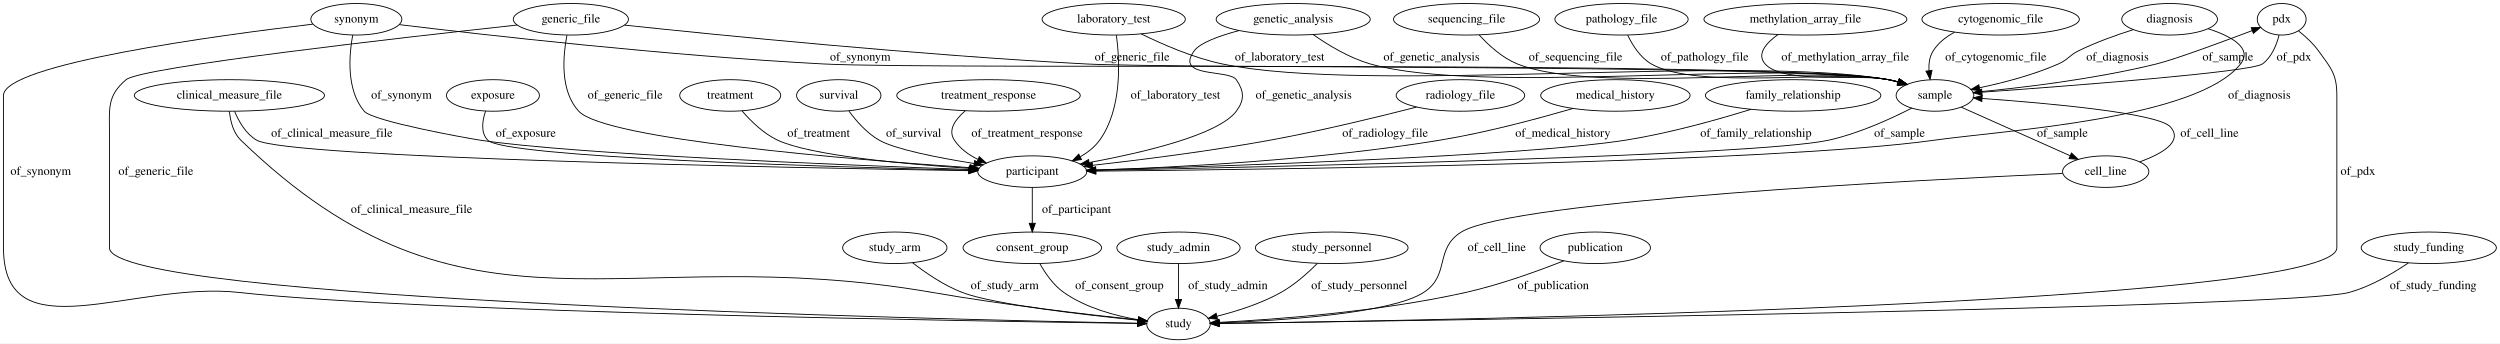
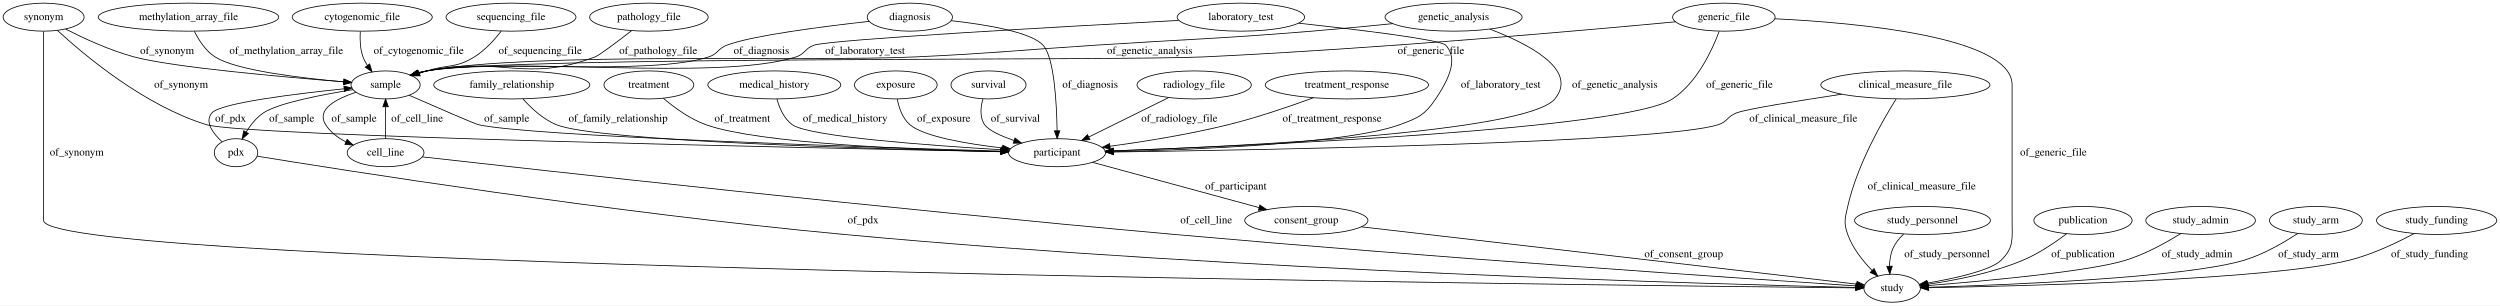
- <svg xmlns="http://www.w3.org/2000/svg" width="2855pt" height="392pt" viewBox="0.00 0.00 2855.34 392.00">
+ <svg xmlns="http://www.w3.org/2000/svg" width="3209pt" height="392pt" viewBox="0.00 0.00 3209.34 392.00">
  <g id="graph0" class="graph" transform="scale(1 1) rotate(0) translate(4 388)">
-     <polygon fill="#ffffff" stroke="transparent" points="-4,4 -4,-388 2851.343,-388 2851.343,4 -4,4" />
+     <polygon fill="#ffffff" stroke="transparent" points="-4,4 -4,-388 3205.338,-388 3205.338,4 -4,4" />
    <g id="node1" class="node">
-       <ellipse fill="none" stroke="#000000" cx="1125" cy="-279" rx="104.782" ry="18" />
-       <text text-anchor="middle" x="1125" y="-275.3" font-family="Times,serif" font-size="14.00" fill="#000000">treatment_response</text>
+       <ellipse fill="none" stroke="#000000" cx="652.995" cy="-279" rx="100.182" ry="18" />
+       <text text-anchor="middle" x="652.995" y="-275.3" font-family="Times,serif" font-size="14.00" fill="#000000">family_relationship</text>
+     </g>
+     <g id="node6" class="node">
+       <ellipse fill="none" stroke="#000000" cx="1352.995" cy="-192" rx="62.289" ry="18" />
+       <text text-anchor="middle" x="1352.995" y="-188.3" font-family="Times,serif" font-size="14.00" fill="#000000">participant</text>
+     </g>
+     <g id="edge16" class="edge">
+       <path fill="none" stroke="#000000" d="M667.372,-260.954C677.826,-249.288 693.067,-235.016 709.995,-228 761.54,-206.637 1123.655,-196.701 1280.664,-193.361" />
+       <polygon fill="#000000" stroke="#000000" points="1280.779,-196.859 1290.703,-193.15 1280.632,-189.861 1280.779,-196.859" />
+       <text text-anchor="middle" x="789.495" y="-231.8" font-family="Times,serif" font-size="14.00" fill="#000000">of_family_relationship</text>
+     </g>
+     <g id="node2" class="node">
+       <ellipse fill="none" stroke="#000000" cx="51.995" cy="-366" rx="51.991" ry="18" />
+       <text text-anchor="middle" x="51.995" y="-362.3" font-family="Times,serif" font-size="14.00" fill="#000000">synonym</text>
+     </g>
+     <g id="edge3" class="edge">
+       <path fill="none" stroke="#000000" d="M69.68,-349.005C103.508,-317.805 181.145,-252.36 260.995,-228 309.655,-213.155 1043.83,-197.906 1280.243,-193.358" />
+       <polygon fill="#000000" stroke="#000000" points="1280.521,-196.853 1290.453,-193.162 1280.387,-189.854 1280.521,-196.853" />
+       <text text-anchor="middle" x="228.495" y="-275.3" font-family="Times,serif" font-size="14.00" fill="#000000">of_synonym</text>
+     </g>
+     <g id="node24" class="node">
+       <ellipse fill="none" stroke="#000000" cx="2424.995" cy="-18" rx="36.294" ry="18" />
+       <text text-anchor="middle" x="2424.995" y="-14.3" font-family="Times,serif" font-size="14.00" fill="#000000">study</text>
+     </g>
+     <g id="edge2" class="edge">
+       <path fill="none" stroke="#000000" d="M51.995,-347.669C51.995,-330.063 51.995,-302.714 51.995,-279 51.995,-279 51.995,-279 51.995,-105 51.995,-44.559 2044.464,-21.836 2377.926,-18.456" />
+       <polygon fill="#000000" stroke="#000000" points="2378.233,-21.953 2388.198,-18.353 2378.163,-14.954 2378.233,-21.953" />
+       <text text-anchor="middle" x="94.495" y="-188.3" font-family="Times,serif" font-size="14.00" fill="#000000">of_synonym</text>
+     </g>
+     <g id="node28" class="node">
+       <ellipse fill="none" stroke="#000000" cx="490.995" cy="-279" rx="44.393" ry="18" />
+       <text text-anchor="middle" x="490.995" y="-275.3" font-family="Times,serif" font-size="14.00" fill="#000000">sample</text>
+     </g>
+     <g id="edge4" class="edge">
+       <path fill="none" stroke="#000000" d="M80.191,-350.702C103.153,-338.965 136.765,-323.395 167.995,-315 217.405,-301.718 358.913,-289.187 437.231,-283.009" />
+       <polygon fill="#000000" stroke="#000000" points="437.687,-286.484 447.384,-282.216 437.142,-279.506 437.687,-286.484" />
+       <text text-anchor="middle" x="210.495" y="-318.8" font-family="Times,serif" font-size="14.00" fill="#000000">of_synonym</text>
+     </g>
+     <g id="node3" class="node">
+       <ellipse fill="none" stroke="#000000" cx="460.995" cy="-366" rx="89.885" ry="18" />
+       <text text-anchor="middle" x="460.995" y="-362.3" font-family="Times,serif" font-size="14.00" fill="#000000">cytogenomic_file</text>
+     </g>
+     <g id="edge35" class="edge">
+       <path fill="none" stroke="#000000" d="M458.525,-347.536C457.89,-337.608 458.242,-325.32 461.995,-315 463.376,-311.205 465.334,-307.512 467.589,-304.026" />
+       <polygon fill="#000000" stroke="#000000" points="470.505,-305.969 473.647,-295.85 464.881,-301.801 470.505,-305.969" />
+       <text text-anchor="middle" x="533.495" y="-318.8" font-family="Times,serif" font-size="14.00" fill="#000000">of_cytogenomic_file</text>
+     </g>
+     <g id="node4" class="node">
+       <ellipse fill="none" stroke="#000000" cx="651.995" cy="-366" rx="83.386" ry="18" />
+       <text text-anchor="middle" x="651.995" y="-362.3" font-family="Times,serif" font-size="14.00" fill="#000000">sequencing_file</text>
+     </g>
+     <g id="edge34" class="edge">
+       <path fill="none" stroke="#000000" d="M639.48,-348.099C630.93,-337.097 618.695,-323.523 604.995,-315 580.995,-300.067 570.939,-305.547 543.995,-297 540.892,-296.016 537.694,-294.981 534.478,-293.925" />
+       <polygon fill="#000000" stroke="#000000" points="535.45,-290.56 524.857,-290.728 533.242,-297.203 535.45,-290.56" />
+       <text text-anchor="middle" x="689.495" y="-318.8" font-family="Times,serif" font-size="14.00" fill="#000000">of_sequencing_file</text>
+     </g>
+     <g id="node5" class="node">
+       <ellipse fill="none" stroke="#000000" cx="828.995" cy="-279" rx="57.69" ry="18" />
+       <text text-anchor="middle" x="828.995" y="-275.3" font-family="Times,serif" font-size="14.00" fill="#000000">treatment</text>
+     </g>
+     <g id="edge5" class="edge">
+       <path fill="none" stroke="#000000" d="M847.534,-261.831C861.418,-250.09 881.479,-235.367 901.995,-228 969.583,-203.731 1170.708,-195.765 1280.127,-193.194" />
+       <polygon fill="#000000" stroke="#000000" points="1280.504,-196.686 1290.422,-192.961 1280.345,-189.688 1280.504,-196.686" />
+       <text text-anchor="middle" x="948.995" y="-231.8" font-family="Times,serif" font-size="14.00" fill="#000000">of_treatment</text>
+     </g>
+     <g id="node21" class="node">
+       <ellipse fill="none" stroke="#000000" cx="1672.995" cy="-105" rx="79.087" ry="18" />
+       <text text-anchor="middle" x="1672.995" y="-101.3" font-family="Times,serif" font-size="14.00" fill="#000000">consent_group</text>
+     </g>
+     <g id="edge18" class="edge">
+       <path fill="none" stroke="#000000" d="M1398.504,-179.627C1454.601,-164.376 1550.131,-138.404 1612.398,-121.475" />
+       <polygon fill="#000000" stroke="#000000" points="1613.363,-124.84 1622.095,-118.839 1611.527,-118.085 1613.363,-124.84" />
+       <text text-anchor="middle" x="1582.495" y="-144.8" font-family="Times,serif" font-size="14.00" fill="#000000">of_participant</text>
+     </g>
+     <g id="node7" class="node">
+       <ellipse fill="none" stroke="#000000" cx="1163.995" cy="-366" rx="54.691" ry="18" />
+       <text text-anchor="middle" x="1163.995" y="-362.3" font-family="Times,serif" font-size="14.00" fill="#000000">diagnosis</text>
+     </g>
+     <g id="edge25" class="edge">
+       <path fill="none" stroke="#000000" d="M1217.111,-361.48C1261.233,-356.568 1319.235,-347.037 1334.995,-330 1349.307,-314.529 1352.472,-256.059 1353.036,-220.378" />
+       <polygon fill="#000000" stroke="#000000" points="1356.539,-220.143 1353.137,-210.109 1349.539,-220.074 1356.539,-220.143" />
+       <text text-anchor="middle" x="1395.495" y="-275.3" font-family="Times,serif" font-size="14.00" fill="#000000">of_diagnosis</text>
+     </g>
+     <g id="edge24" class="edge">
+       <path fill="none" stroke="#000000" d="M1111.786,-360.608C1053.01,-354.08 961.479,-342.411 928.995,-330 917.595,-325.644 917.604,-318.767 905.995,-315 829.385,-290.139 623.112,-312.096 543.995,-297 540.344,-296.303 536.601,-295.413 532.875,-294.402" />
+       <polygon fill="#000000" stroke="#000000" points="533.708,-290.999 523.125,-291.497 531.709,-297.707 533.708,-290.999" />
+       <text text-anchor="middle" x="973.495" y="-318.8" font-family="Times,serif" font-size="14.00" fill="#000000">of_diagnosis</text>
+     </g>
+     <g id="node8" class="node">
+       <ellipse fill="none" stroke="#000000" cx="2463.995" cy="-105" rx="87.185" ry="18" />
+       <text text-anchor="middle" x="2463.995" y="-101.3" font-family="Times,serif" font-size="14.00" fill="#000000">study_personnel</text>
+     </g>
+     <g id="edge26" class="edge">
+       <path fill="none" stroke="#000000" d="M2439.762,-87.54C2434.232,-82.259 2429.08,-75.983 2425.995,-69 2422.895,-61.983 2421.779,-53.875 2421.658,-46.218" />
+       <polygon fill="#000000" stroke="#000000" points="2425.157,-46.321 2422.019,-36.202 2418.161,-46.069 2425.157,-46.321" />
+       <text text-anchor="middle" x="2495.495" y="-57.8" font-family="Times,serif" font-size="14.00" fill="#000000">of_study_personnel</text>
+     </g>
+     <g id="node9" class="node">
+       <ellipse fill="none" stroke="#000000" cx="989.995" cy="-279" rx="85.285" ry="18" />
+       <text text-anchor="middle" x="989.995" y="-275.3" font-family="Times,serif" font-size="14.00" fill="#000000">medical_history</text>
+     </g>
+     <g id="edge33" class="edge">
+       <path fill="none" stroke="#000000" d="M993.364,-260.991C996.471,-249.653 1002.293,-235.743 1012.995,-228 1034.231,-212.636 1188.017,-201.336 1281.336,-195.805" />
+       <polygon fill="#000000" stroke="#000000" points="1281.787,-199.285 1291.566,-195.208 1281.379,-192.297 1281.787,-199.285" />
+       <text text-anchor="middle" x="1080.995" y="-231.8" font-family="Times,serif" font-size="14.00" fill="#000000">of_medical_history</text>
+     </g>
+     <g id="node10" class="node">
+       <ellipse fill="none" stroke="#000000" cx="490.995" cy="-192" rx="49.291" ry="18" />
+       <text text-anchor="middle" x="490.995" y="-188.3" font-family="Times,serif" font-size="14.00" fill="#000000">cell_line</text>
+     </g>
+     <g id="edge8" class="edge">
+       <path fill="none" stroke="#000000" d="M538.161,-186.628C682.54,-170.287 1131.303,-120.269 1503.995,-87 1839.04,-57.092 2243.448,-29.866 2378.543,-21.01" />
+       <polygon fill="#000000" stroke="#000000" points="2378.797,-24.501 2388.547,-20.356 2378.34,-17.516 2378.797,-24.501" />
+       <text text-anchor="middle" x="1544.495" y="-101.3" font-family="Times,serif" font-size="14.00" fill="#000000">of_cell_line</text>
+     </g>
+     <g id="edge9" class="edge">
+       <path fill="none" stroke="#000000" d="M490.995,-210.003C490.995,-221.78 490.995,-237.41 490.995,-250.816" />
+       <polygon fill="#000000" stroke="#000000" points="487.495,-250.974 490.995,-260.974 494.495,-250.974 487.495,-250.974" />
+       <text text-anchor="middle" x="531.495" y="-231.8" font-family="Times,serif" font-size="14.00" fill="#000000">of_cell_line</text>
+     </g>
+     <g id="node11" class="node">
+       <ellipse fill="none" stroke="#000000" cx="828.995" cy="-366" rx="76.087" ry="18" />
+       <text text-anchor="middle" x="828.995" y="-362.3" font-family="Times,serif" font-size="14.00" fill="#000000">pathology_file</text>
+     </g>
+     <g id="edge39" class="edge">
+       <path fill="none" stroke="#000000" d="M806.708,-348.575C788.625,-334.599 765.293,-316.993 759.995,-315 669.832,-281.08 638.306,-316.636 543.995,-297 540.407,-296.253 536.726,-295.335 533.056,-294.313" />
+       <polygon fill="#000000" stroke="#000000" points="534.029,-290.951 523.444,-291.411 532.005,-297.652 534.029,-290.951" />
+       <text text-anchor="middle" x="840.995" y="-318.8" font-family="Times,serif" font-size="14.00" fill="#000000">of_pathology_file</text>
+     </g>
+     <g id="node12" class="node">
+       <ellipse fill="none" stroke="#000000" cx="2441.995" cy="-279" rx="108.581" ry="18" />
+       <text text-anchor="middle" x="2441.995" y="-275.3" font-family="Times,serif" font-size="14.00" fill="#000000">clinical_measure_file</text>
+     </g>
+     <g id="edge12" class="edge">
+       <path fill="none" stroke="#000000" d="M2360.211,-267.088C2304.169,-258.642 2237.74,-247.96 2224.995,-243 2213.622,-238.574 2213.617,-231.725 2201.995,-228 2129.226,-204.679 1618.14,-195.526 1425.886,-192.884" />
+       <polygon fill="#000000" stroke="#000000" points="1425.649,-189.38 1415.603,-192.744 1425.555,-196.38 1425.649,-189.38" />
+       <text text-anchor="middle" x="2310.995" y="-231.8" font-family="Times,serif" font-size="14.00" fill="#000000">of_clinical_measure_file</text>
+     </g>
+     <g id="edge11" class="edge">
+       <path fill="none" stroke="#000000" d="M2430.024,-260.773C2412.325,-232.617 2379.979,-176.224 2367.995,-123 2364.481,-107.391 2362.581,-102.056 2367.995,-87 2374.309,-69.443 2387.241,-53.176 2399.193,-40.851" />
+       <polygon fill="#000000" stroke="#000000" points="2401.773,-43.222 2406.44,-33.71 2396.86,-38.235 2401.773,-43.222" />
+       <text text-anchor="middle" x="2462.995" y="-144.8" font-family="Times,serif" font-size="14.00" fill="#000000">of_clinical_measure_file</text>
+     </g>
+     <g id="node13" class="node">
+       <ellipse fill="none" stroke="#000000" cx="237.995" cy="-366" rx="115.88" ry="18" />
+       <text text-anchor="middle" x="237.995" y="-362.3" font-family="Times,serif" font-size="14.00" fill="#000000">methylation_array_file</text>
+     </g>
+     <g id="edge6" class="edge">
+       <path fill="none" stroke="#000000" d="M245.511,-347.808C251.128,-336.544 259.923,-322.787 271.995,-315 298.591,-297.845 381.234,-287.883 437.041,-282.946" />
+       <polygon fill="#000000" stroke="#000000" points="437.465,-286.423 447.13,-282.082 436.867,-279.448 437.465,-286.423" />
+       <text text-anchor="middle" x="363.495" y="-318.8" font-family="Times,serif" font-size="14.00" fill="#000000">of_methylation_array_file</text>
+     </g>
+     <g id="node14" class="node">
+       <ellipse fill="none" stroke="#000000" cx="1145.995" cy="-279" rx="53.091" ry="18" />
+       <text text-anchor="middle" x="1145.995" y="-275.3" font-family="Times,serif" font-size="14.00" fill="#000000">exposure</text>
+     </g>
+     <g id="edge20" class="edge">
+       <path fill="none" stroke="#000000" d="M1147.861,-260.879C1149.968,-249.789 1154.453,-236.2 1163.995,-228 1181.756,-212.738 1236.758,-203.395 1282.878,-198.065" />
+       <polygon fill="#000000" stroke="#000000" points="1283.316,-201.538 1292.869,-196.956 1282.544,-194.581 1283.316,-201.538" />
+       <text text-anchor="middle" x="1207.495" y="-231.8" font-family="Times,serif" font-size="14.00" fill="#000000">of_exposure</text>
+     </g>
+     <g id="node15" class="node">
+       <ellipse fill="none" stroke="#000000" cx="2669.995" cy="-105" rx="63.089" ry="18" />
+       <text text-anchor="middle" x="2669.995" y="-101.3" font-family="Times,serif" font-size="14.00" fill="#000000">publication</text>
+     </g>
+     <g id="edge38" class="edge">
+       <path fill="none" stroke="#000000" d="M2648.999,-87.949C2634.175,-76.727 2613.393,-62.577 2592.995,-54 2553.623,-37.444 2505.737,-28.146 2471.178,-23.166" />
+       <polygon fill="#000000" stroke="#000000" points="2471.288,-19.649 2460.905,-21.756 2470.336,-26.584 2471.288,-19.649" />
+       <text text-anchor="middle" x="2669.995" y="-57.8" font-family="Times,serif" font-size="14.00" fill="#000000">of_publication</text>
+     </g>
+     <g id="node16" class="node">
+       <ellipse fill="none" stroke="#000000" cx="1588.995" cy="-366" rx="81.786" ry="18" />
+       <text text-anchor="middle" x="1588.995" y="-362.3" font-family="Times,serif" font-size="14.00" fill="#000000">laboratory_test</text>
+     </g>
+     <g id="edge28" class="edge">
+       <path fill="none" stroke="#000000" d="M1663.041,-358.265C1738.623,-350.008 1845.756,-337.152 1851.995,-330 1863.801,-316.469 1863.815,-297.879 1838.995,-261 1824.947,-240.126 1816.614,-236.674 1792.995,-228 1727.48,-203.939 1532.488,-195.893 1425.404,-193.252" />
+       <polygon fill="#000000" stroke="#000000" points="1425.403,-189.751 1415.323,-193.013 1425.237,-196.75 1425.403,-189.751" />
+       <text text-anchor="middle" x="1922.495" y="-275.3" font-family="Times,serif" font-size="14.00" fill="#000000">of_laboratory_test</text>
+     </g>
+     <g id="edge29" class="edge">
+       <path fill="none" stroke="#000000" d="M1509.16,-361.824C1362.427,-353.998 1062.789,-337.264 1040.995,-330 1029.418,-326.141 1029.625,-318.699 1017.995,-315 917.544,-283.052 647.651,-316.149 543.995,-297 540.34,-296.325 536.594,-295.45 532.866,-294.449" />
+       <polygon fill="#000000" stroke="#000000" points="533.696,-291.045 523.113,-291.56 531.707,-297.756 533.696,-291.045" />
+       <text text-anchor="middle" x="1106.495" y="-318.8" font-family="Times,serif" font-size="14.00" fill="#000000">of_laboratory_test</text>
+     </g>
+     <g id="node17" class="node">
+       <ellipse fill="none" stroke="#000000" cx="1264.995" cy="-279" rx="48.192" ry="18" />
+       <text text-anchor="middle" x="1264.995" y="-275.3" font-family="Times,serif" font-size="14.00" fill="#000000">survival</text>
+     </g>
+     <g id="edge1" class="edge">
+       <path fill="none" stroke="#000000" d="M1257.803,-261.031C1254.85,-250.543 1253.458,-237.541 1259.995,-228 1264.97,-220.739 1280.663,-213.568 1297.775,-207.56" />
+       <polygon fill="#000000" stroke="#000000" points="1298.997,-210.841 1307.369,-204.348 1296.775,-204.203 1298.997,-210.841" />
+       <text text-anchor="middle" x="1299.495" y="-231.8" font-family="Times,serif" font-size="14.00" fill="#000000">of_survival</text>
+     </g>
+     <g id="node18" class="node">
+       <ellipse fill="none" stroke="#000000" cx="298.995" cy="-192" rx="27.895" ry="18" />
+       <text text-anchor="middle" x="298.995" y="-188.3" font-family="Times,serif" font-size="14.00" fill="#000000">pdx</text>
+     </g>
+     <g id="edge31" class="edge">
+       <path fill="none" stroke="#000000" d="M326.225,-187.51C426.303,-171.185 783.363,-114.502 1079.995,-87 1587.387,-39.958 2205.652,-23.004 2378.287,-19.003" />
+       <polygon fill="#000000" stroke="#000000" points="2378.622,-22.496 2388.539,-18.768 2378.461,-15.498 2378.622,-22.496" />
+       <text text-anchor="middle" x="1103.995" y="-101.3" font-family="Times,serif" font-size="14.00" fill="#000000">of_pdx</text>
+     </g>
+     <g id="edge32" class="edge">
+       <path fill="none" stroke="#000000" d="M280.832,-206.22C269.34,-216.923 258.322,-231.64 267.995,-243 278.893,-255.798 375.223,-267.602 437.66,-274.002" />
+       <polygon fill="#000000" stroke="#000000" points="437.451,-277.498 447.752,-275.02 438.154,-270.534 437.451,-277.498" />
+       <text text-anchor="middle" x="291.995" y="-231.8" font-family="Times,serif" font-size="14.00" fill="#000000">of_pdx</text>
+     </g>
+     <g id="node19" class="node">
+       <ellipse fill="none" stroke="#000000" cx="2820.995" cy="-105" rx="70.388" ry="18" />
+       <text text-anchor="middle" x="2820.995" y="-101.3" font-family="Times,serif" font-size="14.00" fill="#000000">study_admin</text>
+     </g>
+     <g id="edge27" class="edge">
+       <path fill="none" stroke="#000000" d="M2795.654,-88.192C2776.93,-76.625 2750.387,-61.962 2724.995,-54 2678.839,-39.526 2543.482,-27.222 2471.406,-21.474" />
+       <polygon fill="#000000" stroke="#000000" points="2471.493,-17.97 2461.249,-20.674 2470.943,-24.948 2471.493,-17.97" />
+       <text text-anchor="middle" x="2816.495" y="-57.8" font-family="Times,serif" font-size="14.00" fill="#000000">of_study_admin</text>
    </g>
    <g id="node20" class="node">
-       <ellipse fill="none" stroke="#000000" cx="1175" cy="-192" rx="62.289" ry="18" />
-       <text text-anchor="middle" x="1175" y="-188.3" font-family="Times,serif" font-size="14.00" fill="#000000">participant</text>
+       <ellipse fill="none" stroke="#000000" cx="1861.995" cy="-366" rx="87.985" ry="18" />
+       <text text-anchor="middle" x="1861.995" y="-362.3" font-family="Times,serif" font-size="14.00" fill="#000000">genetic_analysis</text>
    </g>
    <g id="edge37" class="edge">
-       <path fill="none" stroke="#000000" d="M1098.424,-261.446C1087.182,-251.784 1078.274,-239.46 1086,-228 1092.558,-218.273 1102.237,-211.174 1112.826,-205.992" />
-       <polygon fill="#000000" stroke="#000000" points="1114.505,-209.08 1122.31,-201.914 1111.74,-202.649 1114.505,-209.08" />
-       <text text-anchor="middle" x="1169" y="-231.8" font-family="Times,serif" font-size="14.00" fill="#000000">of_treatment_response</text>
-     </g>
-     <g id="node2" class="node">
-       <ellipse fill="none" stroke="#000000" cx="258" cy="-279" rx="108.581" ry="18" />
-       <text text-anchor="middle" x="258" y="-275.3" font-family="Times,serif" font-size="14.00" fill="#000000">clinical_measure_file</text>
-     </g>
-     <g id="edge38" class="edge">
-       <path fill="none" stroke="#000000" d="M263.941,-260.858C268.753,-249.307 276.771,-235.208 289,-228 323.785,-207.496 896.797,-196.418 1102.341,-193.09" />
-       <polygon fill="#000000" stroke="#000000" points="1102.49,-196.588 1112.432,-192.928 1102.378,-189.589 1102.49,-196.588" />
-       <text text-anchor="middle" x="375" y="-231.8" font-family="Times,serif" font-size="14.00" fill="#000000">of_clinical_measure_file</text>
+       <path fill="none" stroke="#000000" d="M1908.51,-350.639C1957.326,-332.073 2023.002,-298.605 1991.995,-261 1956.44,-217.879 1585.152,-199.991 1425.412,-194.251" />
+       <polygon fill="#000000" stroke="#000000" points="1425.32,-190.746 1415.202,-193.891 1425.073,-197.741 1425.32,-190.746" />
+       <text text-anchor="middle" x="2068.995" y="-275.3" font-family="Times,serif" font-size="14.00" fill="#000000">of_genetic_analysis</text>
+     </g>
+     <g id="edge36" class="edge">
+       <path fill="none" stroke="#000000" d="M1784.11,-357.711C1751.905,-354.436 1714.173,-350.796 1679.995,-348 1556.593,-337.906 1525.549,-338.029 1401.995,-330 1299.772,-323.357 1274.322,-319.802 1171.995,-315 1032.536,-308.456 681.402,-321.724 543.995,-297 540.286,-296.333 536.485,-295.454 532.704,-294.444" />
+       <polygon fill="#000000" stroke="#000000" points="533.404,-291.002 522.821,-291.518 531.416,-297.713 533.404,-291.002" />
+       <text text-anchor="middle" x="1471.995" y="-318.8" font-family="Times,serif" font-size="14.00" fill="#000000">of_genetic_analysis</text>
+     </g>
+     <g id="edge19" class="edge">
+       <path fill="none" stroke="#000000" d="M1743.742,-96.815C1896.306,-79.165 2252.68,-37.935 2379.33,-23.283" />
+       <polygon fill="#000000" stroke="#000000" points="2379.925,-26.738 2389.457,-22.111 2379.121,-19.784 2379.925,-26.738" />
+       <text text-anchor="middle" x="2157.495" y="-57.8" font-family="Times,serif" font-size="14.00" fill="#000000">of_consent_group</text>
+     </g>
+     <g id="node22" class="node">
+       <ellipse fill="none" stroke="#000000" cx="2968.995" cy="-105" rx="59.59" ry="18" />
+       <text text-anchor="middle" x="2968.995" y="-101.3" font-family="Times,serif" font-size="14.00" fill="#000000">study_arm</text>
+     </g>
+     <g id="edge17" class="edge">
+       <path fill="none" stroke="#000000" d="M2945.659,-88.368C2927.775,-76.568 2901.999,-61.538 2876.995,-54 2802.109,-31.422 2571.13,-22.204 2471.512,-19.209" />
+       <polygon fill="#000000" stroke="#000000" points="2471.54,-15.709 2461.442,-18.915 2471.335,-22.706 2471.54,-15.709" />
+       <text text-anchor="middle" x="2959.495" y="-57.8" font-family="Times,serif" font-size="14.00" fill="#000000">of_study_arm</text>
+     </g>
+     <g id="node23" class="node">
+       <ellipse fill="none" stroke="#000000" cx="1528.995" cy="-279" rx="73.387" ry="18" />
+       <text text-anchor="middle" x="1528.995" y="-275.3" font-family="Times,serif" font-size="14.00" fill="#000000">radiology_file</text>
+     </g>
+     <g id="edge7" class="edge">
+       <path fill="none" stroke="#000000" d="M1496.304,-262.84C1467.385,-248.545 1425.064,-227.625 1393.907,-212.224" />
+       <polygon fill="#000000" stroke="#000000" points="1395.139,-208.928 1384.623,-207.634 1392.037,-215.203 1395.139,-208.928" />
+       <text text-anchor="middle" x="1509.995" y="-231.8" font-family="Times,serif" font-size="14.00" fill="#000000">of_radiology_file</text>
    </g>
    <g id="node25" class="node">
-       <ellipse fill="none" stroke="#000000" cx="1342" cy="-18" rx="36.294" ry="18" />
-       <text text-anchor="middle" x="1342" y="-14.3" font-family="Times,serif" font-size="14.00" fill="#000000">study</text>
-     </g>
-     <g id="edge39" class="edge">
-       <path fill="none" stroke="#000000" d="M258.095,-260.599C259.147,-249.685 262.333,-236.388 271,-228 529.358,22.021 706.785,-115.572 1061,-54 1143.169,-39.717 1239.773,-28.561 1295.637,-22.655" />
-       <polygon fill="#000000" stroke="#000000" points="1296.335,-26.102 1305.916,-21.58 1295.606,-19.14 1296.335,-26.102" />
-       <text text-anchor="middle" x="466" y="-144.8" font-family="Times,serif" font-size="14.00" fill="#000000">of_clinical_measure_file</text>
-     </g>
-     <g id="node3" class="node">
-       <ellipse fill="none" stroke="#000000" cx="1671" cy="-366" rx="83.386" ry="18" />
-       <text text-anchor="middle" x="1671" y="-362.3" font-family="Times,serif" font-size="14.00" fill="#000000">sequencing_file</text>
-     </g>
-     <g id="node23" class="node">
-       <ellipse fill="none" stroke="#000000" cx="2206" cy="-279" rx="44.393" ry="18" />
-       <text text-anchor="middle" x="2206" y="-275.3" font-family="Times,serif" font-size="14.00" fill="#000000">sample</text>
-     </g>
-     <g id="edge36" class="edge">
-       <path fill="none" stroke="#000000" d="M1685.433,-348.131C1696.091,-336.384 1711.704,-321.945 1729,-315 1816.515,-279.858 2060.301,-314.339 2153,-297 2156.654,-296.317 2160.399,-295.436 2164.126,-294.431" />
-       <polygon fill="#000000" stroke="#000000" points="2165.287,-297.738 2173.878,-291.536 2163.295,-291.027 2165.287,-297.738" />
-       <text text-anchor="middle" x="1795.5" y="-318.8" font-family="Times,serif" font-size="14.00" fill="#000000">of_sequencing_file</text>
-     </g>
-     <g id="node4" class="node">
-       <ellipse fill="none" stroke="#000000" cx="1268" cy="-366" rx="81.786" ry="18" />
-       <text text-anchor="middle" x="1268" y="-362.3" font-family="Times,serif" font-size="14.00" fill="#000000">laboratory_test</text>
-     </g>
-     <g id="edge26" class="edge">
-       <path fill="none" stroke="#000000" d="M1271.072,-347.936C1274.86,-319.543 1277.946,-264.004 1252,-228 1246.301,-220.092 1238.417,-213.868 1229.854,-208.986" />
-       <polygon fill="#000000" stroke="#000000" points="1231.25,-205.769 1220.748,-204.369 1228.085,-212.013 1231.25,-205.769" />
-       <text text-anchor="middle" x="1338.5" y="-275.3" font-family="Times,serif" font-size="14.00" fill="#000000">of_laboratory_test</text>
-     </g>
-     <g id="edge27" class="edge">
-       <path fill="none" stroke="#000000" d="M1299.344,-349.336C1323.818,-337.269 1359.082,-321.911 1392,-315 1557.55,-280.246 1986.441,-326.539 2153,-297 2156.711,-296.342 2160.513,-295.47 2164.295,-294.464" />
-       <polygon fill="#000000" stroke="#000000" points="2165.58,-297.735 2174.179,-291.545 2163.597,-291.021 2165.58,-297.735" />
-       <text text-anchor="middle" x="1457.5" y="-318.8" font-family="Times,serif" font-size="14.00" fill="#000000">of_laboratory_test</text>
-     </g>
-     <g id="node5" class="node">
-       <ellipse fill="none" stroke="#000000" cx="1848" cy="-366" rx="76.087" ry="18" />
-       <text text-anchor="middle" x="1848" y="-362.3" font-family="Times,serif" font-size="14.00" fill="#000000">pathology_file</text>
-     </g>
-     <g id="edge35" class="edge">
-       <path fill="none" stroke="#000000" d="M1855.03,-347.918C1860.531,-336.394 1869.381,-322.301 1882,-315 1934.24,-284.772 2093.811,-308.805 2153,-297 2156.645,-296.273 2160.384,-295.361 2164.108,-294.337" />
-       <polygon fill="#000000" stroke="#000000" points="2165.283,-297.638 2173.853,-291.409 2163.269,-290.934 2165.283,-297.638" />
-       <text text-anchor="middle" x="1943" y="-318.8" font-family="Times,serif" font-size="14.00" fill="#000000">of_pathology_file</text>
-     </g>
-     <g id="node6" class="node">
-       <ellipse fill="none" stroke="#000000" cx="2474" cy="-366" rx="54.691" ry="18" />
-       <text text-anchor="middle" x="2474" y="-362.3" font-family="Times,serif" font-size="14.00" fill="#000000">diagnosis</text>
-     </g>
-     <g id="edge2" class="edge">
-       <path fill="none" stroke="#000000" d="M2517.924,-355.276C2543.938,-346.77 2569.273,-333.267 2555,-315 2505.789,-252.016 2285.151,-239.122 2206,-228 2020.667,-201.957 1450.812,-194.443 1247.778,-192.561" />
-       <polygon fill="#000000" stroke="#000000" points="1247.556,-189.059 1237.524,-192.468 1247.492,-196.059 1247.556,-189.059" />
-       <text text-anchor="middle" x="2576.5" y="-275.3" font-family="Times,serif" font-size="14.00" fill="#000000">of_diagnosis</text>
-     </g>
-     <g id="edge3" class="edge">
-       <path fill="none" stroke="#000000" d="M2432.566,-354.225C2413.123,-348.057 2389.903,-339.752 2370,-330 2359.041,-324.63 2358.173,-319.909 2347,-315 2318.388,-302.43 2284.506,-293.602 2257.128,-287.835" />
-       <polygon fill="#000000" stroke="#000000" points="2257.474,-284.334 2246.977,-285.774 2256.08,-291.194 2257.474,-284.334" />
-       <text text-anchor="middle" x="2414.5" y="-318.8" font-family="Times,serif" font-size="14.00" fill="#000000">of_diagnosis</text>
-     </g>
-     <g id="node7" class="node">
-       <ellipse fill="none" stroke="#000000" cx="1664" cy="-279" rx="73.387" ry="18" />
-       <text text-anchor="middle" x="1664" y="-275.3" font-family="Times,serif" font-size="14.00" fill="#000000">radiology_file</text>
-     </g>
-     <g id="edge34" class="edge">
-       <path fill="none" stroke="#000000" d="M1613.873,-265.726C1570.081,-254.488 1504.671,-238.566 1447,-228 1378.301,-215.413 1299.069,-205.435 1243.906,-199.206" />
-       <polygon fill="#000000" stroke="#000000" points="1244.221,-195.72 1233.894,-198.087 1243.443,-202.676 1244.221,-195.72" />
-       <text text-anchor="middle" x="1578" y="-231.8" font-family="Times,serif" font-size="14.00" fill="#000000">of_radiology_file</text>
-     </g>
-     <g id="node8" class="node">
-       <ellipse fill="none" stroke="#000000" cx="2602" cy="-366" rx="27.895" ry="18" />
-       <text text-anchor="middle" x="2602" y="-362.3" font-family="Times,serif" font-size="14.00" fill="#000000">pdx</text>
+       <ellipse fill="none" stroke="#000000" cx="2208.995" cy="-366" rx="65.789" ry="18" />
+       <text text-anchor="middle" x="2208.995" y="-362.3" font-family="Times,serif" font-size="14.00" fill="#000000">generic_file</text>
+     </g>
+     <g id="edge22" class="edge">
+       <path fill="none" stroke="#000000" d="M2202.957,-347.757C2193.966,-323.663 2174.636,-281.854 2142.995,-261 2083.836,-222.008 1608.983,-201.108 1425.236,-194.417" />
+       <polygon fill="#000000" stroke="#000000" points="1425.251,-190.915 1415.132,-194.052 1424.999,-197.911 1425.251,-190.915" />
+       <text text-anchor="middle" x="2228.995" y="-275.3" font-family="Times,serif" font-size="14.00" fill="#000000">of_generic_file</text>
    </g>
    <g id="edge23" class="edge">
-       <path fill="none" stroke="#000000" d="M2599.016,-347.979C2596.145,-336.634 2590.599,-322.724 2580,-315 2567.255,-305.712 2360.301,-289.911 2259.859,-282.738" />
-       <polygon fill="#000000" stroke="#000000" points="2259.831,-279.228 2249.608,-282.01 2259.335,-286.21 2259.831,-279.228" />
-       <text text-anchor="middle" x="2616" y="-318.8" font-family="Times,serif" font-size="14.00" fill="#000000">of_pdx</text>
-     </g>
-     <g id="edge22" class="edge">
-       <path fill="none" stroke="#000000" d="M2621.358,-352.579C2629.182,-346.409 2637.807,-338.558 2644,-330 2658.37,-310.141 2665,-303.513 2665,-279 2665,-279 2665,-279 2665,-105 2665,-39.647 1623.535,-21.776 1388.669,-18.576" />
-       <polygon fill="#000000" stroke="#000000" points="1388.465,-15.073 1378.418,-18.439 1388.371,-22.073 1388.465,-15.073" />
-       <text text-anchor="middle" x="2689" y="-188.3" font-family="Times,serif" font-size="14.00" fill="#000000">of_pdx</text>
-     </g>
-     <g id="node9" class="node">
-       <ellipse fill="none" stroke="#000000" cx="2058" cy="-366" rx="115.88" ry="18" />
-       <text text-anchor="middle" x="2058" y="-362.3" font-family="Times,serif" font-size="14.00" fill="#000000">methylation_array_file</text>
-     </g>
-     <g id="edge28" class="edge">
-       <path fill="none" stroke="#000000" d="M2026.78,-348.626C2013.06,-338.807 2002.072,-326.276 2012,-315 2032.874,-291.292 2122.224,-304.115 2153,-297 2156.417,-296.21 2159.925,-295.285 2163.428,-294.279" />
-       <polygon fill="#000000" stroke="#000000" points="2164.685,-297.554 2173.217,-291.272 2162.63,-290.863 2164.685,-297.554" />
-       <text text-anchor="middle" x="2103.5" y="-318.8" font-family="Times,serif" font-size="14.00" fill="#000000">of_methylation_array_file</text>
-     </g>
-     <g id="node10" class="node">
-       <ellipse fill="none" stroke="#000000" cx="403" cy="-366" rx="51.991" ry="18" />
-       <text text-anchor="middle" x="403" y="-362.3" font-family="Times,serif" font-size="14.00" fill="#000000">synonym</text>
-     </g>
-     <g id="edge16" class="edge">
-       <path fill="none" stroke="#000000" d="M398.824,-348.041C394.616,-325.031 391.354,-285.232 412,-261 421.805,-249.492 529.054,-230.274 544,-228 649.764,-211.909 960.505,-199.444 1102.598,-194.417" />
-       <polygon fill="#000000" stroke="#000000" points="1103.072,-197.903 1112.943,-194.054 1102.826,-190.907 1103.072,-197.903" />
-       <text text-anchor="middle" x="454.5" y="-275.3" font-family="Times,serif" font-size="14.00" fill="#000000">of_synonym</text>
+       <path fill="none" stroke="#000000" d="M2274.292,-363.934C2380.512,-358.777 2578.995,-340.864 2578.995,-279 2578.995,-279 2578.995,-279 2578.995,-105 2578.995,-81.495 2581.75,-70.485 2564.995,-54 2551.604,-40.824 2505.99,-30.746 2470.424,-24.649" />
+       <polygon fill="#000000" stroke="#000000" points="2470.664,-21.141 2460.227,-22.961 2469.521,-28.047 2470.664,-21.141" />
+       <text text-anchor="middle" x="2631.995" y="-188.3" font-family="Times,serif" font-size="14.00" fill="#000000">of_generic_file</text>
+     </g>
+     <g id="edge21" class="edge">
+       <path fill="none" stroke="#000000" d="M2146.999,-360.046C2029.237,-349.006 1765.02,-325.529 1541.995,-315 1431.212,-309.77 653.252,-316.06 543.995,-297 540.283,-296.352 536.479,-295.488 532.696,-294.487" />
+       <polygon fill="#000000" stroke="#000000" points="533.393,-291.043 522.811,-291.575 531.414,-297.758 533.393,-291.043" />
+       <text text-anchor="middle" x="1832.995" y="-318.8" font-family="Times,serif" font-size="14.00" fill="#000000">of_generic_file</text>
+     </g>
+     <g id="node26" class="node">
+       <ellipse fill="none" stroke="#000000" cx="1724.995" cy="-279" rx="104.782" ry="18" />
+       <text text-anchor="middle" x="1724.995" y="-275.3" font-family="Times,serif" font-size="14.00" fill="#000000">treatment_response</text>
+     </g>
+     <g id="edge30" class="edge">
+       <path fill="none" stroke="#000000" d="M1681.975,-262.492C1651.835,-251.441 1610.414,-237.274 1572.995,-228 1522.636,-215.518 1464.69,-206.237 1420.913,-200.227" />
+       <polygon fill="#000000" stroke="#000000" points="1421.33,-196.751 1410.951,-198.882 1420.393,-203.688 1421.33,-196.751" />
+       <text text-anchor="middle" x="1705.995" y="-231.8" font-family="Times,serif" font-size="14.00" fill="#000000">of_treatment_response</text>
+     </g>
+     <g id="node27" class="node">
+       <ellipse fill="none" stroke="#000000" cx="3123.995" cy="-105" rx="77.187" ry="18" />
+       <text text-anchor="middle" x="3123.995" y="-101.3" font-family="Times,serif" font-size="14.00" fill="#000000">study_funding</text>
+     </g>
+     <g id="edge10" class="edge">
+       <path fill="none" stroke="#000000" d="M3095.122,-88.281C3073.114,-76.437 3041.641,-61.389 3011.995,-54 2909.955,-28.566 2592.052,-20.754 2471.754,-18.673" />
+       <polygon fill="#000000" stroke="#000000" points="2471.807,-15.173 2461.75,-18.505 2471.689,-22.172 2471.807,-15.173" />
+       <text text-anchor="middle" x="3114.995" y="-57.8" font-family="Times,serif" font-size="14.00" fill="#000000">of_study_funding</text>
+     </g>
+     <g id="edge13" class="edge">
+       <path fill="none" stroke="#000000" d="M521.282,-265.703C554.99,-250.951 605.369,-229.067 609.995,-228 674.078,-213.222 1106.573,-199.169 1280.639,-194.044" />
+       <polygon fill="#000000" stroke="#000000" points="1280.835,-197.54 1290.728,-193.748 1280.63,-190.543 1280.835,-197.54" />
+       <text text-anchor="middle" x="646.495" y="-231.8" font-family="Times,serif" font-size="14.00" fill="#000000">of_sample</text>
    </g>
    <g id="edge15" class="edge">
-       <path fill="none" stroke="#000000" d="M452.13,-359.884C545.975,-348.515 757.306,-324.43 936,-315 1071.049,-307.873 2019.738,-320.026 2153,-297 2156.714,-296.358 2160.518,-295.498 2164.301,-294.5" />
-       <polygon fill="#000000" stroke="#000000" points="2165.581,-297.772 2174.187,-291.592 2163.606,-291.056 2165.581,-297.772" />
-       <text text-anchor="middle" x="978.5" y="-318.8" font-family="Times,serif" font-size="14.00" fill="#000000">of_synonym</text>
-     </g>
-     <g id="edge17" class="edge">
-       <path fill="none" stroke="#000000" d="M353.18,-360.422C245.357,-347.676 0,-314.744 0,-279 0,-279 0,-279 0,-105 0,16.685 148.056,-67.413 269,-54 472.318,-31.451 1115.831,-21.104 1295.188,-18.612" />
-       <polygon fill="#000000" stroke="#000000" points="1295.396,-22.109 1305.347,-18.472 1295.299,-15.11 1295.396,-22.109" />
-       <text text-anchor="middle" x="42.5" y="-188.3" font-family="Times,serif" font-size="14.00" fill="#000000">of_synonym</text>
-     </g>
-     <g id="node11" class="node">
-       <ellipse fill="none" stroke="#000000" cx="1841" cy="-279" rx="85.285" ry="18" />
-       <text text-anchor="middle" x="1841" y="-275.3" font-family="Times,serif" font-size="14.00" fill="#000000">medical_history</text>
-     </g>
-     <g id="edge1" class="edge">
-       <path fill="none" stroke="#000000" d="M1792.593,-264.152C1752.393,-252.43 1693.504,-236.656 1641,-228 1502.865,-205.227 1339.26,-196.798 1247.258,-193.723" />
-       <polygon fill="#000000" stroke="#000000" points="1247.326,-190.223 1237.219,-193.399 1247.101,-197.22 1247.326,-190.223" />
-       <text text-anchor="middle" x="1781" y="-231.8" font-family="Times,serif" font-size="14.00" fill="#000000">of_medical_history</text>
-     </g>
-     <g id="node12" class="node">
-       <ellipse fill="none" stroke="#000000" cx="1018" cy="-105" rx="59.59" ry="18" />
-       <text text-anchor="middle" x="1018" y="-101.3" font-family="Times,serif" font-size="14.00" fill="#000000">study_arm</text>
-     </g>
-     <g id="edge4" class="edge">
-       <path fill="none" stroke="#000000" d="M1038.185,-88.009C1052.967,-76.512 1074.03,-62.01 1095,-54 1130.781,-40.333 1234.921,-28.375 1295.953,-22.283" />
-       <polygon fill="#000000" stroke="#000000" points="1296.482,-25.748 1306.091,-21.285 1295.796,-18.781 1296.482,-25.748" />
-       <text text-anchor="middle" x="1143.5" y="-57.8" font-family="Times,serif" font-size="14.00" fill="#000000">of_study_arm</text>
-     </g>
-     <g id="node13" class="node">
-       <ellipse fill="none" stroke="#000000" cx="1175" cy="-105" rx="79.087" ry="18" />
-       <text text-anchor="middle" x="1175" y="-101.3" font-family="Times,serif" font-size="14.00" fill="#000000">consent_group</text>
-     </g>
-     <g id="edge33" class="edge">
-       <path fill="none" stroke="#000000" d="M1183.637,-86.978C1189.808,-75.927 1199.114,-62.345 1211,-54 1236.076,-36.393 1269.434,-27.386 1296.213,-22.783" />
-       <polygon fill="#000000" stroke="#000000" points="1296.787,-26.236 1306.123,-21.227 1295.701,-19.321 1296.787,-26.236" />
-       <text text-anchor="middle" x="1274.5" y="-57.8" font-family="Times,serif" font-size="14.00" fill="#000000">of_consent_group</text>
-     </g>
-     <g id="node14" class="node">
-       <ellipse fill="none" stroke="#000000" cx="1342" cy="-105" rx="70.388" ry="18" />
-       <text text-anchor="middle" x="1342" y="-101.3" font-family="Times,serif" font-size="14.00" fill="#000000">study_admin</text>
-     </g>
-     <g id="edge25" class="edge">
-       <path fill="none" stroke="#000000" d="M1342,-86.974C1342,-75.192 1342,-59.561 1342,-46.158" />
-       <polygon fill="#000000" stroke="#000000" points="1345.5,-46.003 1342,-36.003 1338.5,-46.003 1345.5,-46.003" />
-       <text text-anchor="middle" x="1398.5" y="-57.8" font-family="Times,serif" font-size="14.00" fill="#000000">of_study_admin</text>
-     </g>
-     <g id="node15" class="node">
-       <ellipse fill="none" stroke="#000000" cx="1517" cy="-105" rx="87.185" ry="18" />
-       <text text-anchor="middle" x="1517" y="-101.3" font-family="Times,serif" font-size="14.00" fill="#000000">study_personnel</text>
-     </g>
-     <g id="edge24" class="edge">
-       <path fill="none" stroke="#000000" d="M1500.722,-87.267C1489.838,-76.332 1474.682,-62.77 1459,-54 1436.298,-41.305 1408.561,-32.52 1385.792,-26.808" />
-       <polygon fill="#000000" stroke="#000000" points="1386.583,-23.399 1376.043,-24.472 1384.952,-30.206 1386.583,-23.399" />
-       <text text-anchor="middle" x="1548.5" y="-57.8" font-family="Times,serif" font-size="14.00" fill="#000000">of_study_personnel</text>
-     </g>
-     <g id="node16" class="node">
-       <ellipse fill="none" stroke="#000000" cx="648" cy="-366" rx="65.789" ry="18" />
-       <text text-anchor="middle" x="648" y="-362.3" font-family="Times,serif" font-size="14.00" fill="#000000">generic_file</text>
-     </g>
-     <g id="edge30" class="edge">
-       <path fill="none" stroke="#000000" d="M643.523,-347.774C638.989,-324.474 635.375,-284.363 657,-261 686.881,-228.717 968.801,-205.746 1103.717,-196.506" />
-       <polygon fill="#000000" stroke="#000000" points="1104.215,-199.981 1113.955,-195.812 1103.741,-192.997 1104.215,-199.981" />
-       <text text-anchor="middle" x="710" y="-275.3" font-family="Times,serif" font-size="14.00" fill="#000000">of_generic_file</text>
-     </g>
-     <g id="edge31" class="edge">
-       <path fill="none" stroke="#000000" d="M709.278,-359.325C816.09,-347.994 1043.378,-325.233 1236,-315 1337.765,-309.594 2052.622,-314.594 2153,-297 2156.712,-296.349 2160.516,-295.483 2164.298,-294.481" />
-       <polygon fill="#000000" stroke="#000000" points="2165.581,-297.752 2174.183,-291.566 2163.601,-291.037 2165.581,-297.752" />
-       <text text-anchor="middle" x="1289" y="-318.8" font-family="Times,serif" font-size="14.00" fill="#000000">of_generic_file</text>
-     </g>
-     <g id="edge29" class="edge">
-       <path fill="none" stroke="#000000" d="M586.669,-359.444C455.235,-345.154 156.911,-311.333 140,-297 118.176,-278.503 121,-264.108 121,-235.5 121,-235.5 121,-235.5 121,-105 121,-44.987 1071.872,-23.142 1295.372,-18.836" />
-       <polygon fill="#000000" stroke="#000000" points="1295.526,-22.334 1305.458,-18.644 1295.393,-15.335 1295.526,-22.334" />
-       <text text-anchor="middle" x="174" y="-188.3" font-family="Times,serif" font-size="14.00" fill="#000000">of_generic_file</text>
-     </g>
-     <g id="node17" class="node">
-       <ellipse fill="none" stroke="#000000" cx="2044" cy="-279" rx="100.182" ry="18" />
-       <text text-anchor="middle" x="2044" y="-275.3" font-family="Times,serif" font-size="14.00" fill="#000000">family_relationship</text>
-     </g>
-     <g id="edge12" class="edge">
-       <path fill="none" stroke="#000000" d="M1995.926,-263.183C1957.657,-251.321 1902.493,-235.834 1853,-228 1738.123,-209.816 1397.468,-198.275 1247.385,-193.94" />
-       <polygon fill="#000000" stroke="#000000" points="1247.443,-190.44 1237.347,-193.653 1247.243,-197.438 1247.443,-190.44" />
-       <text text-anchor="middle" x="2001.5" y="-231.8" font-family="Times,serif" font-size="14.00" fill="#000000">of_family_relationship</text>
-     </g>
-     <g id="node18" class="node">
-       <ellipse fill="none" stroke="#000000" cx="1818" cy="-105" rx="63.089" ry="18" />
-       <text text-anchor="middle" x="1818" y="-101.3" font-family="Times,serif" font-size="14.00" fill="#000000">publication</text>
-     </g>
-     <g id="edge13" class="edge">
-       <path fill="none" stroke="#000000" d="M1782.158,-90.127C1752.581,-78.471 1709.248,-62.801 1670,-54 1571.247,-31.856 1452.588,-23.131 1388.526,-19.849" />
-       <polygon fill="#000000" stroke="#000000" points="1388.507,-16.344 1378.347,-19.351 1388.164,-23.336 1388.507,-16.344" />
-       <text text-anchor="middle" x="1770" y="-57.8" font-family="Times,serif" font-size="14.00" fill="#000000">of_publication</text>
-     </g>
-     <g id="node19" class="node">
-       <ellipse fill="none" stroke="#000000" cx="2281" cy="-366" rx="89.885" ry="18" />
-       <text text-anchor="middle" x="2281" y="-362.3" font-family="Times,serif" font-size="14.00" fill="#000000">cytogenomic_file</text>
-     </g>
-     <g id="edge7" class="edge">
-       <path fill="none" stroke="#000000" d="M2228.472,-351.255C2218.77,-346.108 2209.863,-339.213 2204,-330 2199.766,-323.347 2198.718,-315.155 2199.152,-307.3" />
-       <polygon fill="#000000" stroke="#000000" points="2202.631,-307.688 2200.433,-297.323 2195.688,-306.796 2202.631,-307.688" />
-       <text text-anchor="middle" x="2275.5" y="-318.8" font-family="Times,serif" font-size="14.00" fill="#000000">of_cytogenomic_file</text>
-     </g>
-     <g id="edge32" class="edge">
-       <path fill="none" stroke="#000000" d="M1175,-173.974C1175,-162.192 1175,-146.561 1175,-133.158" />
-       <polygon fill="#000000" stroke="#000000" points="1178.5,-133.003 1175,-123.003 1171.5,-133.003 1178.5,-133.003" />
-       <text text-anchor="middle" x="1225.5" y="-144.8" font-family="Times,serif" font-size="14.00" fill="#000000">of_participant</text>
-     </g>
-     <g id="node21" class="node">
-       <ellipse fill="none" stroke="#000000" cx="559" cy="-279" rx="53.091" ry="18" />
-       <text text-anchor="middle" x="559" y="-275.3" font-family="Times,serif" font-size="14.00" fill="#000000">exposure</text>
-     </g>
-     <g id="edge19" class="edge">
-       <path fill="none" stroke="#000000" d="M550.624,-261.211C546.829,-250.254 544.8,-236.688 553,-228 571.605,-208.287 942.509,-197.372 1102.532,-193.564" />
-       <polygon fill="#000000" stroke="#000000" points="1102.847,-197.058 1112.762,-193.323 1102.682,-190.06 1102.847,-197.058" />
-       <text text-anchor="middle" x="596.5" y="-231.8" font-family="Times,serif" font-size="14.00" fill="#000000">of_exposure</text>
-     </g>
-     <g id="node22" class="node">
-       <ellipse fill="none" stroke="#000000" cx="1473" cy="-366" rx="87.985" ry="18" />
-       <text text-anchor="middle" x="1473" y="-362.3" font-family="Times,serif" font-size="14.00" fill="#000000">genetic_analysis</text>
-     </g>
-     <g id="edge20" class="edge">
-       <path fill="none" stroke="#000000" d="M1411.181,-353.149C1388.486,-347.075 1366.682,-339.142 1360,-330 1336.972,-298.495 1399.541,-309.206 1408,-297 1417.113,-283.849 1417.574,-273.82 1408,-261 1387.794,-233.943 1301.744,-213.743 1240.101,-202.405" />
-       <polygon fill="#000000" stroke="#000000" points="1240.511,-198.923 1230.049,-200.594 1239.27,-205.812 1240.511,-198.923" />
-       <text text-anchor="middle" x="1485" y="-275.3" font-family="Times,serif" font-size="14.00" fill="#000000">of_genetic_analysis</text>
-     </g>
-     <g id="edge21" class="edge">
-       <path fill="none" stroke="#000000" d="M1495.825,-348.505C1512.793,-336.606 1537.057,-321.829 1561,-315 1687.57,-278.903 2023.484,-320.421 2153,-297 2156.709,-296.329 2160.51,-295.449 2164.29,-294.438" />
-       <polygon fill="#000000" stroke="#000000" points="2165.579,-297.706 2174.172,-291.509 2163.59,-290.995 2165.579,-297.706" />
-       <text text-anchor="middle" x="1631" y="-318.8" font-family="Times,serif" font-size="14.00" fill="#000000">of_genetic_analysis</text>
-     </g>
-     <g id="edge8" class="edge">
-       <path fill="none" stroke="#000000" d="M2249.481,-282.506C2300.292,-287.218 2386.636,-297.141 2459,-315 2480.052,-320.196 2533.112,-339.779 2568.341,-353.11" />
-       <polygon fill="#000000" stroke="#000000" points="2567.172,-356.41 2577.763,-356.687 2569.656,-349.866 2567.172,-356.41" />
-       <text text-anchor="middle" x="2540.5" y="-318.8" font-family="Times,serif" font-size="14.00" fill="#000000">of_sample</text>
-     </g>
-     <g id="edge9" class="edge">
-       <path fill="none" stroke="#000000" d="M2179.532,-264.559C2155.615,-252.32 2119.044,-235.585 2085,-228 2004.368,-210.036 1448.906,-197.41 1247.628,-193.379" />
-       <polygon fill="#000000" stroke="#000000" points="1247.522,-189.876 1237.455,-193.176 1247.383,-196.875 1247.522,-189.876" />
-       <text text-anchor="middle" x="2165.5" y="-231.8" font-family="Times,serif" font-size="14.00" fill="#000000">of_sample</text>
-     </g>
-     <g id="node24" class="node">
-       <ellipse fill="none" stroke="#000000" cx="2401" cy="-192" rx="49.291" ry="18" />
-       <text text-anchor="middle" x="2401" y="-188.3" font-family="Times,serif" font-size="14.00" fill="#000000">cell_line</text>
-     </g>
-     <g id="edge10" class="edge">
-       <path fill="none" stroke="#000000" d="M2236.041,-265.597C2269.287,-250.764 2323.058,-226.774 2360.122,-210.238" />
-       <polygon fill="#000000" stroke="#000000" points="2361.926,-213.266 2369.632,-205.995 2359.073,-206.873 2361.926,-213.266" />
-       <text text-anchor="middle" x="2351.5" y="-231.8" font-family="Times,serif" font-size="14.00" fill="#000000">of_sample</text>
-     </g>
-     <g id="edge6" class="edge">
-       <path fill="none" stroke="#000000" d="M2439.855,-203.129C2464.707,-212.166 2489.745,-226.15 2475,-243 2461.072,-258.917 2334.349,-270.216 2259.909,-275.545" />
-       <polygon fill="#000000" stroke="#000000" points="2259.499,-272.065 2249.769,-276.257 2259.99,-279.048 2259.499,-272.065" />
-       <text text-anchor="middle" x="2519.5" y="-231.8" font-family="Times,serif" font-size="14.00" fill="#000000">of_cell_line</text>
-     </g>
-     <g id="edge5" class="edge">
-       <path fill="none" stroke="#000000" d="M2351.698,-189.904C2196.258,-182.947 1723.273,-159.008 1665,-123 1634.261,-104.006 1652.408,-73.52 1622,-54 1584.388,-29.855 1458.245,-21.841 1388.811,-19.229" />
-       <polygon fill="#000000" stroke="#000000" points="1388.703,-15.723 1378.586,-18.868 1388.456,-22.719 1388.703,-15.723" />
-       <text text-anchor="middle" x="1705.5" y="-101.3" font-family="Times,serif" font-size="14.00" fill="#000000">of_cell_line</text>
-     </g>
-     <g id="node26" class="node">
-       <ellipse fill="none" stroke="#000000" cx="830" cy="-279" rx="57.69" ry="18" />
-       <text text-anchor="middle" x="830" y="-275.3" font-family="Times,serif" font-size="14.00" fill="#000000">treatment</text>
-     </g>
-     <g id="edge11" class="edge">
-       <path fill="none" stroke="#000000" d="M843.58,-261.313C853.465,-249.807 867.899,-235.579 884,-228 921.666,-210.27 1029.985,-200.5 1103.303,-195.757" />
-       <polygon fill="#000000" stroke="#000000" points="1103.645,-199.242 1113.405,-195.12 1103.205,-192.256 1103.645,-199.242" />
-       <text text-anchor="middle" x="931" y="-231.8" font-family="Times,serif" font-size="14.00" fill="#000000">of_treatment</text>
-     </g>
-     <g id="node27" class="node">
-       <ellipse fill="none" stroke="#000000" cx="954" cy="-279" rx="48.192" ry="18" />
-       <text text-anchor="middle" x="954" y="-275.3" font-family="Times,serif" font-size="14.00" fill="#000000">survival</text>
+       <path fill="none" stroke="#000000" d="M453.08,-269.613C427.874,-261.372 401.513,-247.615 413.995,-228 420.184,-218.274 429.766,-211.132 440.094,-205.902" />
+       <polygon fill="#000000" stroke="#000000" points="441.599,-209.063 449.295,-201.782 438.738,-202.675 441.599,-209.063" />
+       <text text-anchor="middle" x="450.495" y="-231.8" font-family="Times,serif" font-size="14.00" fill="#000000">of_sample</text>
    </g>
    <g id="edge14" class="edge">
-       <path fill="none" stroke="#000000" d="M965.569,-261.198C973.824,-249.946 985.926,-236.056 1000,-228 1018.403,-217.466 1067.067,-207.915 1108.419,-201.302" />
-       <polygon fill="#000000" stroke="#000000" points="1109.139,-204.732 1118.477,-199.727 1108.056,-197.816 1109.139,-204.732" />
-       <text text-anchor="middle" x="1039.5" y="-231.8" font-family="Times,serif" font-size="14.00" fill="#000000">of_survival</text>
-     </g>
-     <g id="node28" class="node">
-       <ellipse fill="none" stroke="#000000" cx="2770" cy="-105" rx="77.187" ry="18" />
-       <text text-anchor="middle" x="2770" y="-101.3" font-family="Times,serif" font-size="14.00" fill="#000000">study_funding</text>
-     </g>
-     <g id="edge18" class="edge">
-       <path fill="none" stroke="#000000" d="M2746.685,-87.731C2729.08,-75.776 2703.793,-60.831 2679,-54 2615.615,-36.535 1617.612,-21.791 1388.589,-18.628" />
-       <polygon fill="#000000" stroke="#000000" points="1388.628,-15.128 1378.58,-18.49 1388.531,-22.127 1388.628,-15.128" />
-       <text text-anchor="middle" x="2775" y="-57.8" font-family="Times,serif" font-size="14.00" fill="#000000">of_study_funding</text>
+       <path fill="none" stroke="#000000" d="M449.123,-272.918C409.196,-266.5 352.493,-255.583 333.995,-243 324.939,-236.839 317.543,-227.491 311.922,-218.474" />
+       <polygon fill="#000000" stroke="#000000" points="314.903,-216.637 306.897,-209.698 308.829,-220.115 314.903,-216.637" />
+       <text text-anchor="middle" x="370.495" y="-231.8" font-family="Times,serif" font-size="14.00" fill="#000000">of_sample</text>
    </g>
  </g>
</svg>
